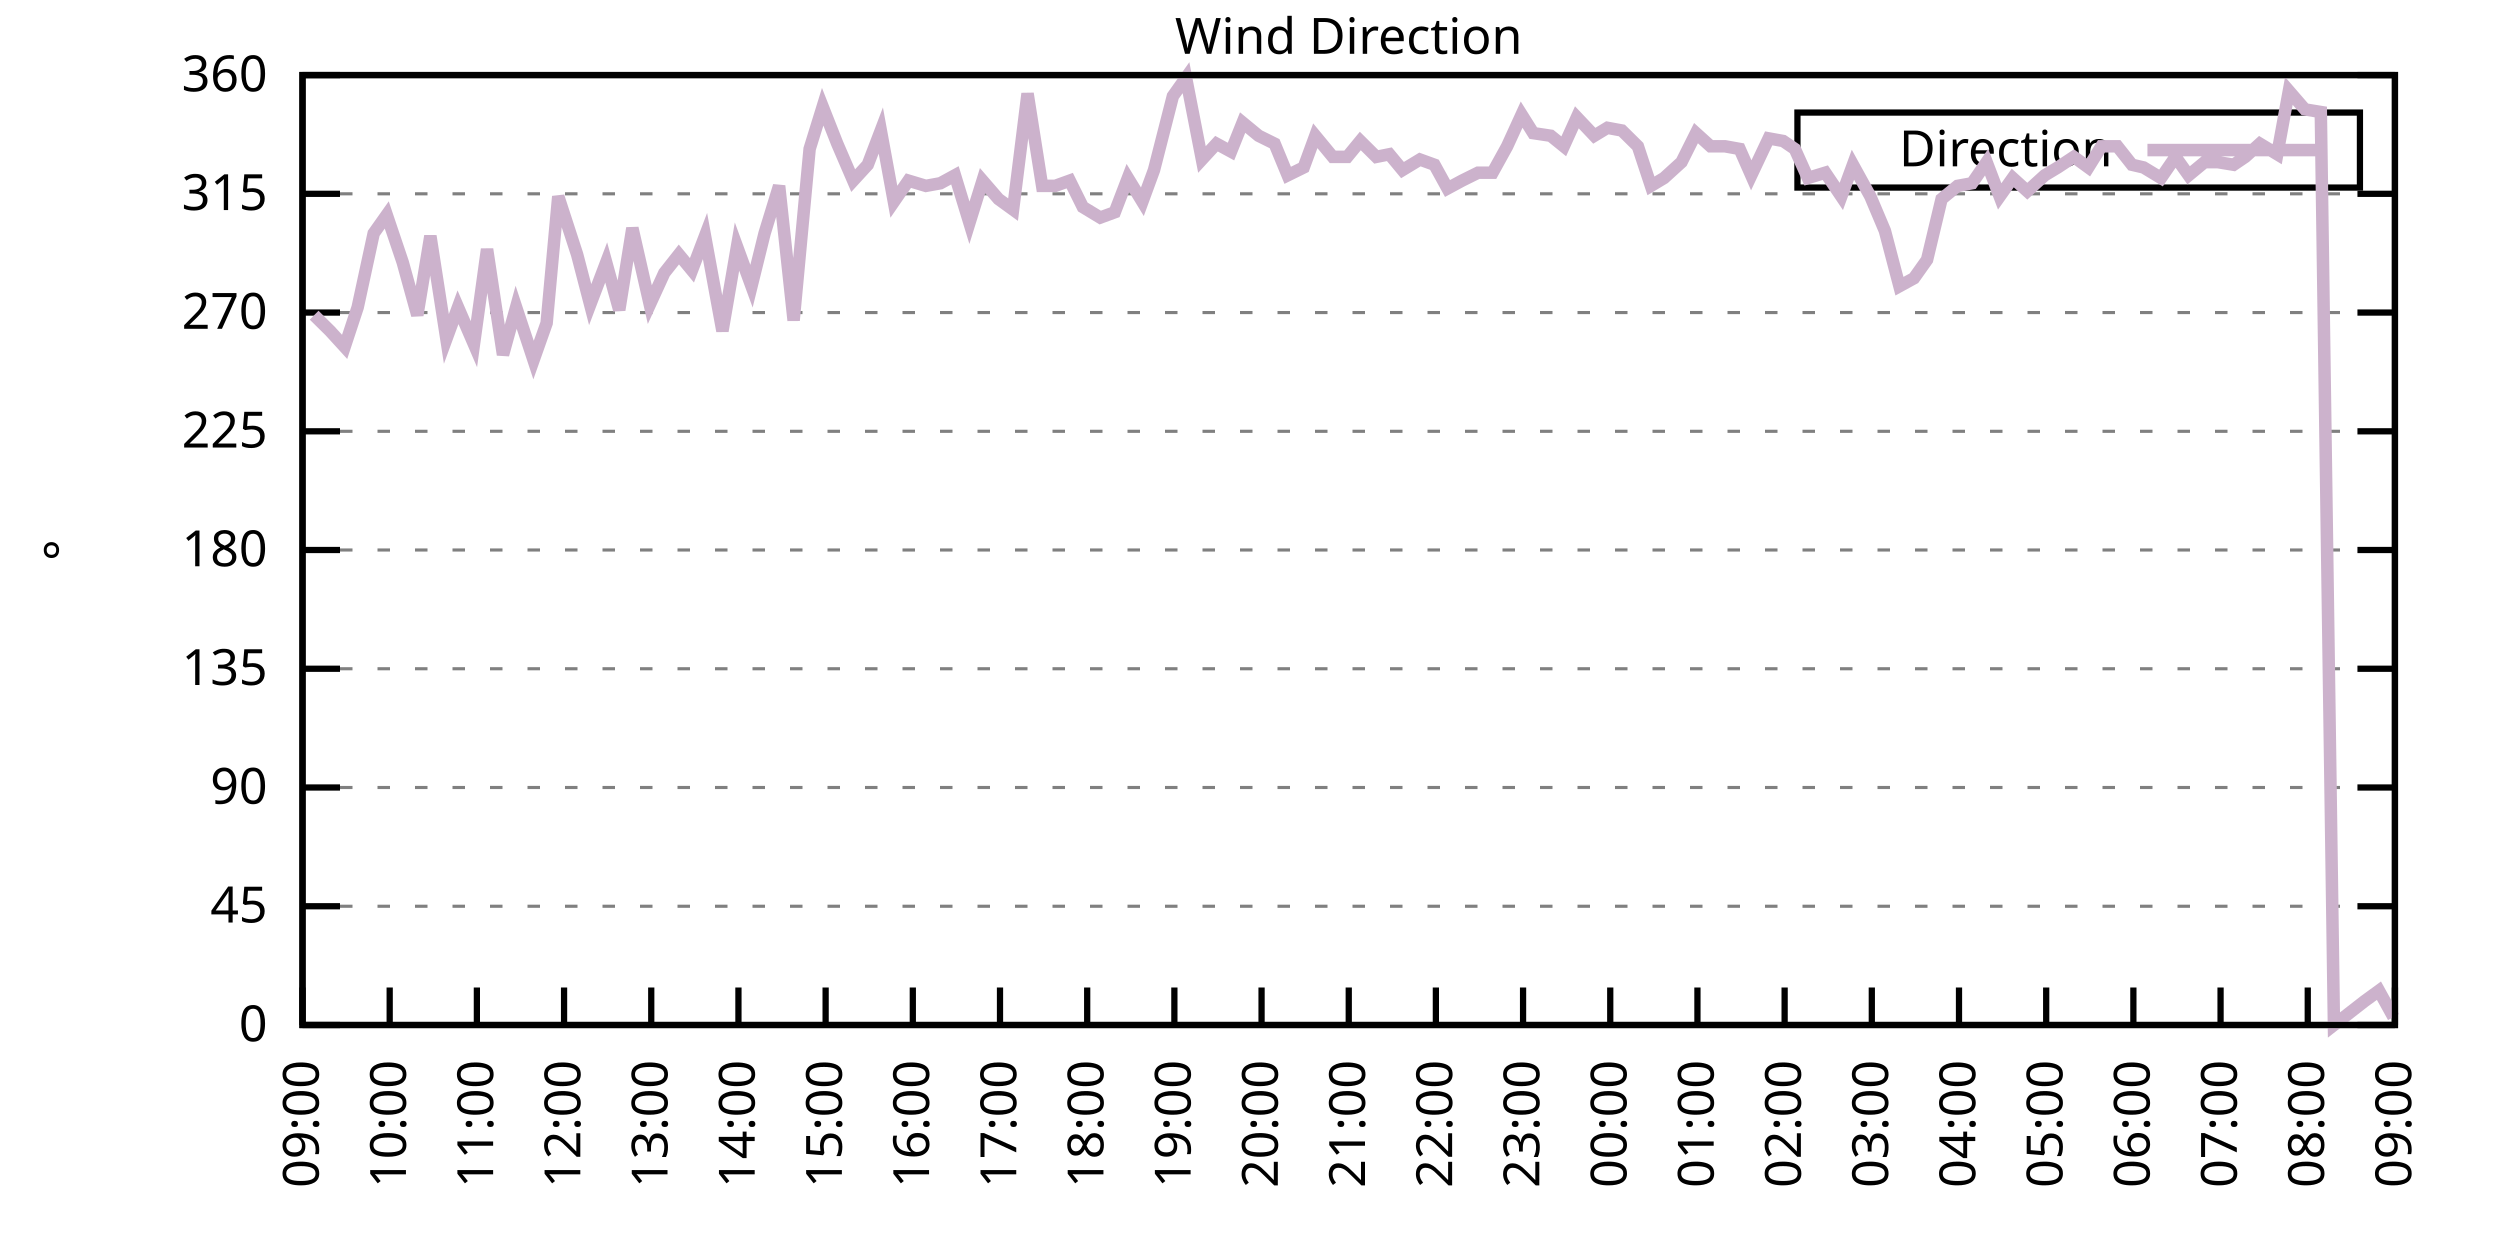
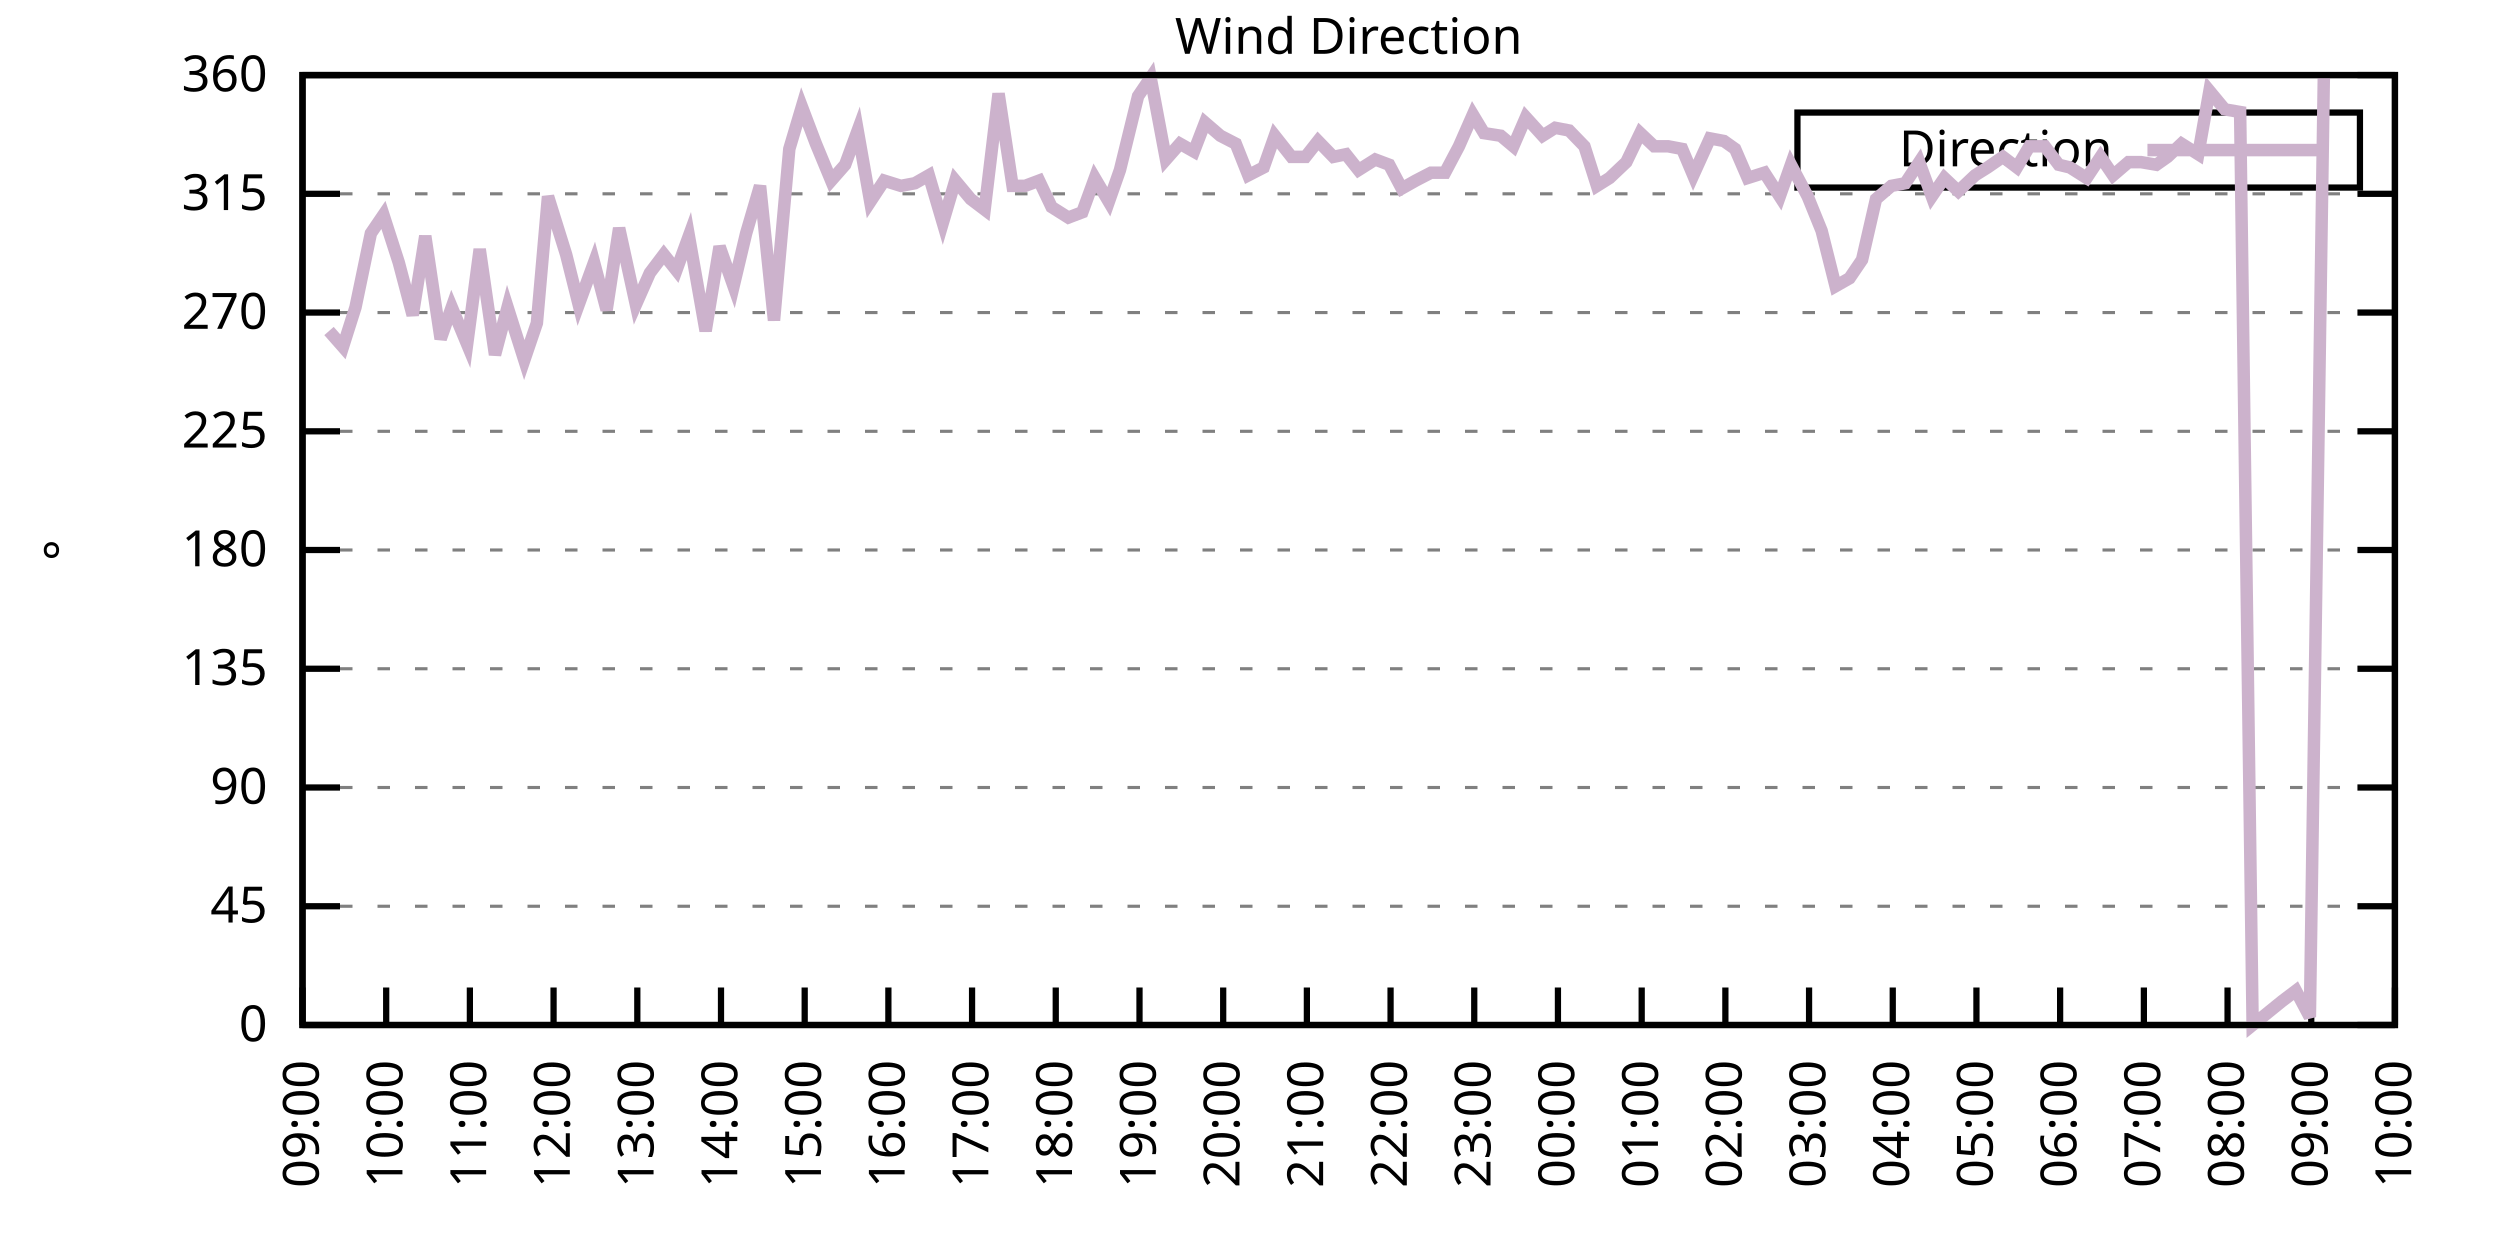
<svg xmlns="http://www.w3.org/2000/svg" xmlns:xlink="http://www.w3.org/1999/xlink" width="400" height="200" viewBox="0 0 400 200">
  <g id="gnuplot_canvas">
    <rect x="0" y="0" width="400" height="200" fill="none" />
    <defs>
      <circle id="gpDot" r="0.5" stroke-width="0.5" stroke="currentColor" />
      <path id="gpPt0" stroke-width="0.333" stroke="currentColor" d="M-1,0 h2 M0,-1 v2" />
      <path id="gpPt1" stroke-width="0.333" stroke="currentColor" d="M-1,-1 L1,1 M1,-1 L-1,1" />
      <path id="gpPt2" stroke-width="0.333" stroke="currentColor" d="M-1,0 L1,0 M0,-1 L0,1 M-1,-1 L1,1 M-1,1 L1,-1" />
      <rect id="gpPt3" stroke-width="0.333" stroke="currentColor" x="-1" y="-1" width="2" height="2" />
      <rect id="gpPt4" stroke-width="0.333" stroke="currentColor" fill="currentColor" x="-1" y="-1" width="2" height="2" />
      <circle id="gpPt5" stroke-width="0.333" stroke="currentColor" cx="0" cy="0" r="1" />
      <use xlink:href="#gpPt5" id="gpPt6" fill="currentColor" stroke="none" />
      <path id="gpPt7" stroke-width="0.333" stroke="currentColor" d="M0,-1.33 L-1.33,0.67 L1.33,0.67 z" />
      <use xlink:href="#gpPt7" id="gpPt8" fill="currentColor" stroke="none" />
      <use xlink:href="#gpPt7" id="gpPt9" stroke="currentColor" transform="rotate(180)" />
      <use xlink:href="#gpPt9" id="gpPt10" fill="currentColor" stroke="none" />
      <use xlink:href="#gpPt3" id="gpPt11" stroke="currentColor" transform="rotate(45)" />
      <use xlink:href="#gpPt11" id="gpPt12" fill="currentColor" stroke="none" />
      <path id="gpPt13" stroke-width="0.333" stroke="currentColor" d="M0,1.330 L1.265,0.411 L0.782,-1.067 L-0.782,-1.076 L-1.265,0.411 z" />
      <use xlink:href="#gpPt13" id="gpPt14" fill="currentColor" stroke="none" />
      <filter id="textbox" filterUnits="objectBoundingBox" x="0" y="0" height="1" width="1">
        <feFlood flood-color="white" flood-opacity="1" result="bgnd" />
        <feComposite in="SourceGraphic" in2="bgnd" operator="atop" />
      </filter>
      <filter id="greybox" filterUnits="objectBoundingBox" x="0" y="0" height="1" width="1">
        <feFlood flood-color="lightgrey" flood-opacity="1" result="grey" />
        <feComposite in="SourceGraphic" in2="grey" operator="atop" />
      </filter>
    </defs>
    <g fill="none" color="white" stroke="currentColor" stroke-width="1.00" stroke-linecap="butt" stroke-linejoin="miter">
</g>
    <g fill="none" color="black" stroke="currentColor" stroke-width="1.00" stroke-linecap="butt" stroke-linejoin="miter">
      <g stroke="none" shape-rendering="crispEdges">
        <polygon fill="rgb(255, 255, 255)" points="48.40,164.00 383.18,164.00 383.18,12.02 48.40,12.02 " />
      </g>
    </g>
    <g fill="none" color="black" stroke="currentColor" stroke-width="1.00" stroke-linecap="butt" stroke-linejoin="miter">
</g>
    <g fill="none" color="black" stroke="black" stroke-width="0.50" stroke-linecap="butt" stroke-linejoin="miter">
</g>
    <g fill="none" color="gray" stroke="currentColor" stroke-width="0.50" stroke-linecap="butt" stroke-linejoin="miter">
      <path stroke="gray" stroke-dasharray="2,4" class="gridline" d="M48.40,164.00 L383.19,164.00  " />
    </g>
    <g fill="none" color="gray" stroke="gray" stroke-width="1.00" stroke-linecap="butt" stroke-linejoin="miter">
</g>
    <g fill="none" color="black" stroke="currentColor" stroke-width="1.00" stroke-linecap="butt" stroke-linejoin="miter">
      <path stroke="black" d="M48.40,164.00 L54.40,164.00 M383.19,164.00 L377.19,164.00  " />
      <g transform="translate(42.80,166.60)" stroke="none" fill="black" font-family="Sans" font-size="8.00" text-anchor="end">
        <text>
          <tspan font-family="Sans"> 0</tspan>
        </text>
      </g>
    </g>
    <g fill="none" color="black" stroke="currentColor" stroke-width="1.00" stroke-linecap="butt" stroke-linejoin="miter">
</g>
    <g fill="none" color="black" stroke="black" stroke-width="0.50" stroke-linecap="butt" stroke-linejoin="miter">
</g>
    <g fill="none" color="gray" stroke="currentColor" stroke-width="0.50" stroke-linecap="butt" stroke-linejoin="miter">
      <path stroke="gray" stroke-dasharray="2,4" class="gridline" d="M48.40,145.00 L383.19,145.00  " />
    </g>
    <g fill="none" color="gray" stroke="gray" stroke-width="1.00" stroke-linecap="butt" stroke-linejoin="miter">
</g>
    <g fill="none" color="black" stroke="currentColor" stroke-width="1.00" stroke-linecap="butt" stroke-linejoin="miter">
      <path stroke="black" d="M48.40,145.00 L54.40,145.00 M383.19,145.00 L377.19,145.00  " />
      <g transform="translate(42.80,147.60)" stroke="none" fill="black" font-family="Sans" font-size="8.00" text-anchor="end">
        <text>
          <tspan font-family="Sans"> 45</tspan>
        </text>
      </g>
    </g>
    <g fill="none" color="black" stroke="currentColor" stroke-width="1.00" stroke-linecap="butt" stroke-linejoin="miter">
</g>
    <g fill="none" color="black" stroke="black" stroke-width="0.50" stroke-linecap="butt" stroke-linejoin="miter">
</g>
    <g fill="none" color="gray" stroke="currentColor" stroke-width="0.50" stroke-linecap="butt" stroke-linejoin="miter">
      <path stroke="gray" stroke-dasharray="2,4" class="gridline" d="M48.40,126.00 L383.19,126.00  " />
    </g>
    <g fill="none" color="gray" stroke="gray" stroke-width="1.00" stroke-linecap="butt" stroke-linejoin="miter">
</g>
    <g fill="none" color="black" stroke="currentColor" stroke-width="1.00" stroke-linecap="butt" stroke-linejoin="miter">
      <path stroke="black" d="M48.40,126.00 L54.40,126.00 M383.19,126.00 L377.19,126.00  " />
      <g transform="translate(42.80,128.60)" stroke="none" fill="black" font-family="Sans" font-size="8.00" text-anchor="end">
        <text>
          <tspan font-family="Sans"> 90</tspan>
        </text>
      </g>
    </g>
    <g fill="none" color="black" stroke="currentColor" stroke-width="1.00" stroke-linecap="butt" stroke-linejoin="miter">
</g>
    <g fill="none" color="black" stroke="black" stroke-width="0.50" stroke-linecap="butt" stroke-linejoin="miter">
</g>
    <g fill="none" color="gray" stroke="currentColor" stroke-width="0.50" stroke-linecap="butt" stroke-linejoin="miter">
      <path stroke="gray" stroke-dasharray="2,4" class="gridline" d="M48.40,107.00 L383.19,107.00  " />
    </g>
    <g fill="none" color="gray" stroke="gray" stroke-width="1.00" stroke-linecap="butt" stroke-linejoin="miter">
</g>
    <g fill="none" color="black" stroke="currentColor" stroke-width="1.00" stroke-linecap="butt" stroke-linejoin="miter">
      <path stroke="black" d="M48.40,107.00 L54.40,107.00 M383.19,107.00 L377.19,107.00  " />
      <g transform="translate(42.80,109.60)" stroke="none" fill="black" font-family="Sans" font-size="8.00" text-anchor="end">
        <text>
          <tspan font-family="Sans"> 135</tspan>
        </text>
      </g>
    </g>
    <g fill="none" color="black" stroke="currentColor" stroke-width="1.00" stroke-linecap="butt" stroke-linejoin="miter">
</g>
    <g fill="none" color="black" stroke="black" stroke-width="0.50" stroke-linecap="butt" stroke-linejoin="miter">
</g>
    <g fill="none" color="gray" stroke="currentColor" stroke-width="0.50" stroke-linecap="butt" stroke-linejoin="miter">
      <path stroke="gray" stroke-dasharray="2,4" class="gridline" d="M48.40,88.00 L383.19,88.00  " />
    </g>
    <g fill="none" color="gray" stroke="gray" stroke-width="1.00" stroke-linecap="butt" stroke-linejoin="miter">
</g>
    <g fill="none" color="black" stroke="currentColor" stroke-width="1.00" stroke-linecap="butt" stroke-linejoin="miter">
      <path stroke="black" d="M48.40,88.00 L54.40,88.00 M383.19,88.00 L377.19,88.00  " />
      <g transform="translate(42.80,90.60)" stroke="none" fill="black" font-family="Sans" font-size="8.00" text-anchor="end">
        <text>
          <tspan font-family="Sans"> 180</tspan>
        </text>
      </g>
    </g>
    <g fill="none" color="black" stroke="currentColor" stroke-width="1.00" stroke-linecap="butt" stroke-linejoin="miter">
</g>
    <g fill="none" color="black" stroke="black" stroke-width="0.50" stroke-linecap="butt" stroke-linejoin="miter">
</g>
    <g fill="none" color="gray" stroke="currentColor" stroke-width="0.50" stroke-linecap="butt" stroke-linejoin="miter">
      <path stroke="gray" stroke-dasharray="2,4" class="gridline" d="M48.40,69.01 L383.19,69.01  " />
    </g>
    <g fill="none" color="gray" stroke="gray" stroke-width="1.00" stroke-linecap="butt" stroke-linejoin="miter">
</g>
    <g fill="none" color="black" stroke="currentColor" stroke-width="1.00" stroke-linecap="butt" stroke-linejoin="miter">
      <path stroke="black" d="M48.40,69.01 L54.40,69.01 M383.19,69.01 L377.19,69.01  " />
      <g transform="translate(42.80,71.61)" stroke="none" fill="black" font-family="Sans" font-size="8.00" text-anchor="end">
        <text>
          <tspan font-family="Sans"> 225</tspan>
        </text>
      </g>
    </g>
    <g fill="none" color="black" stroke="currentColor" stroke-width="1.00" stroke-linecap="butt" stroke-linejoin="miter">
</g>
    <g fill="none" color="black" stroke="black" stroke-width="0.50" stroke-linecap="butt" stroke-linejoin="miter">
</g>
    <g fill="none" color="gray" stroke="currentColor" stroke-width="0.50" stroke-linecap="butt" stroke-linejoin="miter">
      <path stroke="gray" stroke-dasharray="2,4" class="gridline" d="M48.40,50.01 L383.19,50.01  " />
    </g>
    <g fill="none" color="gray" stroke="gray" stroke-width="1.00" stroke-linecap="butt" stroke-linejoin="miter">
</g>
    <g fill="none" color="black" stroke="currentColor" stroke-width="1.00" stroke-linecap="butt" stroke-linejoin="miter">
      <path stroke="black" d="M48.40,50.01 L54.40,50.01 M383.19,50.01 L377.19,50.01  " />
      <g transform="translate(42.80,52.61)" stroke="none" fill="black" font-family="Sans" font-size="8.00" text-anchor="end">
        <text>
          <tspan font-family="Sans"> 270</tspan>
        </text>
      </g>
    </g>
    <g fill="none" color="black" stroke="currentColor" stroke-width="1.00" stroke-linecap="butt" stroke-linejoin="miter">
</g>
    <g fill="none" color="black" stroke="black" stroke-width="0.50" stroke-linecap="butt" stroke-linejoin="miter">
</g>
    <g fill="none" color="gray" stroke="currentColor" stroke-width="0.50" stroke-linecap="butt" stroke-linejoin="miter">
      <path stroke="gray" stroke-dasharray="2,4" class="gridline" d="M48.40,31.01 L383.19,31.01  " />
    </g>
    <g fill="none" color="gray" stroke="gray" stroke-width="1.00" stroke-linecap="butt" stroke-linejoin="miter">
</g>
    <g fill="none" color="black" stroke="currentColor" stroke-width="1.00" stroke-linecap="butt" stroke-linejoin="miter">
      <path stroke="black" d="M48.40,31.01 L54.40,31.01 M383.19,31.01 L377.19,31.01  " />
      <g transform="translate(42.80,33.61)" stroke="none" fill="black" font-family="Sans" font-size="8.00" text-anchor="end">
        <text>
          <tspan font-family="Sans"> 315</tspan>
        </text>
      </g>
    </g>
    <g fill="none" color="black" stroke="currentColor" stroke-width="1.00" stroke-linecap="butt" stroke-linejoin="miter">
</g>
    <g fill="none" color="black" stroke="black" stroke-width="0.50" stroke-linecap="butt" stroke-linejoin="miter">
</g>
    <g fill="none" color="gray" stroke="currentColor" stroke-width="0.50" stroke-linecap="butt" stroke-linejoin="miter">
      <path stroke="gray" stroke-dasharray="2,4" class="gridline" d="M48.40,12.01 L383.19,12.01  " />
    </g>
    <g fill="none" color="gray" stroke="gray" stroke-width="1.00" stroke-linecap="butt" stroke-linejoin="miter">
</g>
    <g fill="none" color="black" stroke="currentColor" stroke-width="1.00" stroke-linecap="butt" stroke-linejoin="miter">
      <path stroke="black" d="M48.40,12.01 L54.40,12.01 M383.19,12.01 L377.19,12.01  " />
      <g transform="translate(42.80,14.61)" stroke="none" fill="black" font-family="Sans" font-size="8.00" text-anchor="end">
        <text>
          <tspan font-family="Sans"> 360</tspan>
        </text>
      </g>
    </g>
    <g fill="none" color="black" stroke="currentColor" stroke-width="1.00" stroke-linecap="butt" stroke-linejoin="miter">
      <path stroke="black" d="M48.40,164.00 L48.40,158.00  " />
      <g transform="translate(51.00,169.60) rotate(270.00)" stroke="none" fill="black" font-family="Sans" font-size="8.00" text-anchor="end">
        <text>
          <tspan font-family="Sans">09:00</tspan>
        </text>
      </g>
    </g>
    <g fill="none" color="black" stroke="currentColor" stroke-width="1.00" stroke-linecap="butt" stroke-linejoin="miter">
-       <path stroke="black" d="M62.35,164.00 L62.35,158.00  " />
-       <g transform="translate(64.95,169.60) rotate(270.00)" stroke="none" fill="black" font-family="Sans" font-size="8.00" text-anchor="end">
+       <path stroke="black" d="M61.79,164.00 L61.79,158.00  " />
+       <g transform="translate(64.39,169.60) rotate(270.00)" stroke="none" fill="black" font-family="Sans" font-size="8.00" text-anchor="end">
        <text>
          <tspan font-family="Sans">10:00</tspan>
        </text>
      </g>
    </g>
    <g fill="none" color="black" stroke="currentColor" stroke-width="1.00" stroke-linecap="butt" stroke-linejoin="miter">
-       <path stroke="black" d="M76.30,164.00 L76.30,158.00  " />
-       <g transform="translate(78.90,169.60) rotate(270.00)" stroke="none" fill="black" font-family="Sans" font-size="8.00" text-anchor="end">
+       <path stroke="black" d="M75.18,164.00 L75.18,158.00  " />
+       <g transform="translate(77.78,169.60) rotate(270.00)" stroke="none" fill="black" font-family="Sans" font-size="8.00" text-anchor="end">
        <text>
          <tspan font-family="Sans">11:00</tspan>
        </text>
      </g>
    </g>
    <g fill="none" color="black" stroke="currentColor" stroke-width="1.00" stroke-linecap="butt" stroke-linejoin="miter">
-       <path stroke="black" d="M90.25,164.00 L90.25,158.00  " />
-       <g transform="translate(92.85,169.60) rotate(270.00)" stroke="none" fill="black" font-family="Sans" font-size="8.00" text-anchor="end">
+       <path stroke="black" d="M88.57,164.00 L88.57,158.00  " />
+       <g transform="translate(91.17,169.60) rotate(270.00)" stroke="none" fill="black" font-family="Sans" font-size="8.00" text-anchor="end">
        <text>
          <tspan font-family="Sans">12:00</tspan>
        </text>
      </g>
    </g>
    <g fill="none" color="black" stroke="currentColor" stroke-width="1.00" stroke-linecap="butt" stroke-linejoin="miter">
-       <path stroke="black" d="M104.20,164.00 L104.20,158.00  " />
-       <g transform="translate(106.80,169.60) rotate(270.00)" stroke="none" fill="black" font-family="Sans" font-size="8.00" text-anchor="end">
+       <path stroke="black" d="M101.97,164.00 L101.97,158.00  " />
+       <g transform="translate(104.57,169.60) rotate(270.00)" stroke="none" fill="black" font-family="Sans" font-size="8.00" text-anchor="end">
        <text>
          <tspan font-family="Sans">13:00</tspan>
        </text>
      </g>
    </g>
    <g fill="none" color="black" stroke="currentColor" stroke-width="1.00" stroke-linecap="butt" stroke-linejoin="miter">
-       <path stroke="black" d="M118.15,164.00 L118.15,158.00  " />
-       <g transform="translate(120.75,169.60) rotate(270.00)" stroke="none" fill="black" font-family="Sans" font-size="8.00" text-anchor="end">
+       <path stroke="black" d="M115.36,164.00 L115.36,158.00  " />
+       <g transform="translate(117.96,169.60) rotate(270.00)" stroke="none" fill="black" font-family="Sans" font-size="8.00" text-anchor="end">
        <text>
          <tspan font-family="Sans">14:00</tspan>
        </text>
      </g>
    </g>
    <g fill="none" color="black" stroke="currentColor" stroke-width="1.00" stroke-linecap="butt" stroke-linejoin="miter">
-       <path stroke="black" d="M132.10,164.00 L132.10,158.00  " />
-       <g transform="translate(134.70,169.60) rotate(270.00)" stroke="none" fill="black" font-family="Sans" font-size="8.00" text-anchor="end">
+       <path stroke="black" d="M128.75,164.00 L128.75,158.00  " />
+       <g transform="translate(131.35,169.60) rotate(270.00)" stroke="none" fill="black" font-family="Sans" font-size="8.00" text-anchor="end">
        <text>
          <tspan font-family="Sans">15:00</tspan>
        </text>
      </g>
    </g>
    <g fill="none" color="black" stroke="currentColor" stroke-width="1.00" stroke-linecap="butt" stroke-linejoin="miter">
-       <path stroke="black" d="M146.05,164.00 L146.05,158.00  " />
-       <g transform="translate(148.65,169.60) rotate(270.00)" stroke="none" fill="black" font-family="Sans" font-size="8.00" text-anchor="end">
+       <path stroke="black" d="M142.14,164.00 L142.14,158.00  " />
+       <g transform="translate(144.74,169.60) rotate(270.00)" stroke="none" fill="black" font-family="Sans" font-size="8.00" text-anchor="end">
        <text>
          <tspan font-family="Sans">16:00</tspan>
        </text>
      </g>
    </g>
    <g fill="none" color="black" stroke="currentColor" stroke-width="1.00" stroke-linecap="butt" stroke-linejoin="miter">
-       <path stroke="black" d="M160.00,164.00 L160.00,158.00  " />
-       <g transform="translate(162.60,169.60) rotate(270.00)" stroke="none" fill="black" font-family="Sans" font-size="8.00" text-anchor="end">
+       <path stroke="black" d="M155.53,164.00 L155.53,158.00  " />
+       <g transform="translate(158.13,169.60) rotate(270.00)" stroke="none" fill="black" font-family="Sans" font-size="8.00" text-anchor="end">
        <text>
          <tspan font-family="Sans">17:00</tspan>
        </text>
      </g>
    </g>
    <g fill="none" color="black" stroke="currentColor" stroke-width="1.00" stroke-linecap="butt" stroke-linejoin="miter">
-       <path stroke="black" d="M173.95,164.00 L173.95,158.00  " />
-       <g transform="translate(176.55,169.60) rotate(270.00)" stroke="none" fill="black" font-family="Sans" font-size="8.00" text-anchor="end">
+       <path stroke="black" d="M168.92,164.00 L168.92,158.00  " />
+       <g transform="translate(171.52,169.60) rotate(270.00)" stroke="none" fill="black" font-family="Sans" font-size="8.00" text-anchor="end">
        <text>
          <tspan font-family="Sans">18:00</tspan>
        </text>
      </g>
    </g>
    <g fill="none" color="black" stroke="currentColor" stroke-width="1.00" stroke-linecap="butt" stroke-linejoin="miter">
-       <path stroke="black" d="M187.90,164.00 L187.90,158.00  " />
-       <g transform="translate(190.50,169.60) rotate(270.00)" stroke="none" fill="black" font-family="Sans" font-size="8.00" text-anchor="end">
+       <path stroke="black" d="M182.32,164.00 L182.32,158.00  " />
+       <g transform="translate(184.92,169.60) rotate(270.00)" stroke="none" fill="black" font-family="Sans" font-size="8.00" text-anchor="end">
        <text>
          <tspan font-family="Sans">19:00</tspan>
        </text>
      </g>
    </g>
    <g fill="none" color="black" stroke="currentColor" stroke-width="1.00" stroke-linecap="butt" stroke-linejoin="miter">
-       <path stroke="black" d="M201.85,164.00 L201.85,158.00  " />
-       <g transform="translate(204.45,169.60) rotate(270.00)" stroke="none" fill="black" font-family="Sans" font-size="8.00" text-anchor="end">
+       <path stroke="black" d="M195.71,164.00 L195.71,158.00  " />
+       <g transform="translate(198.31,169.60) rotate(270.00)" stroke="none" fill="black" font-family="Sans" font-size="8.00" text-anchor="end">
        <text>
          <tspan font-family="Sans">20:00</tspan>
        </text>
      </g>
    </g>
    <g fill="none" color="black" stroke="currentColor" stroke-width="1.00" stroke-linecap="butt" stroke-linejoin="miter">
-       <path stroke="black" d="M215.80,164.00 L215.80,158.00  " />
-       <g transform="translate(218.40,169.60) rotate(270.00)" stroke="none" fill="black" font-family="Sans" font-size="8.00" text-anchor="end">
+       <path stroke="black" d="M209.10,164.00 L209.10,158.00  " />
+       <g transform="translate(211.70,169.60) rotate(270.00)" stroke="none" fill="black" font-family="Sans" font-size="8.00" text-anchor="end">
        <text>
          <tspan font-family="Sans">21:00</tspan>
        </text>
      </g>
    </g>
    <g fill="none" color="black" stroke="currentColor" stroke-width="1.00" stroke-linecap="butt" stroke-linejoin="miter">
-       <path stroke="black" d="M229.74,164.00 L229.74,158.00  " />
-       <g transform="translate(232.34,169.60) rotate(270.00)" stroke="none" fill="black" font-family="Sans" font-size="8.00" text-anchor="end">
+       <path stroke="black" d="M222.49,164.00 L222.49,158.00  " />
+       <g transform="translate(225.09,169.60) rotate(270.00)" stroke="none" fill="black" font-family="Sans" font-size="8.00" text-anchor="end">
        <text>
          <tspan font-family="Sans">22:00</tspan>
        </text>
      </g>
    </g>
    <g fill="none" color="black" stroke="currentColor" stroke-width="1.00" stroke-linecap="butt" stroke-linejoin="miter">
-       <path stroke="black" d="M243.69,164.00 L243.69,158.00  " />
-       <g transform="translate(246.29,169.60) rotate(270.00)" stroke="none" fill="black" font-family="Sans" font-size="8.00" text-anchor="end">
+       <path stroke="black" d="M235.88,164.00 L235.88,158.00  " />
+       <g transform="translate(238.48,169.60) rotate(270.00)" stroke="none" fill="black" font-family="Sans" font-size="8.00" text-anchor="end">
        <text>
          <tspan font-family="Sans">23:00</tspan>
        </text>
      </g>
    </g>
    <g fill="none" color="black" stroke="currentColor" stroke-width="1.00" stroke-linecap="butt" stroke-linejoin="miter">
-       <path stroke="black" d="M257.64,164.00 L257.64,158.00  " />
-       <g transform="translate(260.24,169.60) rotate(270.00)" stroke="none" fill="black" font-family="Sans" font-size="8.00" text-anchor="end">
+       <path stroke="black" d="M249.27,164.00 L249.27,158.00  " />
+       <g transform="translate(251.87,169.60) rotate(270.00)" stroke="none" fill="black" font-family="Sans" font-size="8.00" text-anchor="end">
        <text>
          <tspan font-family="Sans">00:00</tspan>
        </text>
      </g>
    </g>
    <g fill="none" color="black" stroke="currentColor" stroke-width="1.00" stroke-linecap="butt" stroke-linejoin="miter">
-       <path stroke="black" d="M271.59,164.00 L271.59,158.00  " />
-       <g transform="translate(274.19,169.60) rotate(270.00)" stroke="none" fill="black" font-family="Sans" font-size="8.00" text-anchor="end">
+       <path stroke="black" d="M262.67,164.00 L262.67,158.00  " />
+       <g transform="translate(265.27,169.60) rotate(270.00)" stroke="none" fill="black" font-family="Sans" font-size="8.00" text-anchor="end">
        <text>
          <tspan font-family="Sans">01:00</tspan>
        </text>
      </g>
    </g>
    <g fill="none" color="black" stroke="currentColor" stroke-width="1.00" stroke-linecap="butt" stroke-linejoin="miter">
-       <path stroke="black" d="M285.54,164.00 L285.54,158.00  " />
-       <g transform="translate(288.14,169.60) rotate(270.00)" stroke="none" fill="black" font-family="Sans" font-size="8.00" text-anchor="end">
+       <path stroke="black" d="M276.06,164.00 L276.06,158.00  " />
+       <g transform="translate(278.66,169.60) rotate(270.00)" stroke="none" fill="black" font-family="Sans" font-size="8.00" text-anchor="end">
        <text>
          <tspan font-family="Sans">02:00</tspan>
        </text>
      </g>
    </g>
    <g fill="none" color="black" stroke="currentColor" stroke-width="1.00" stroke-linecap="butt" stroke-linejoin="miter">
-       <path stroke="black" d="M299.49,164.00 L299.49,158.00  " />
-       <g transform="translate(302.09,169.60) rotate(270.00)" stroke="none" fill="black" font-family="Sans" font-size="8.00" text-anchor="end">
+       <path stroke="black" d="M289.45,164.00 L289.45,158.00  " />
+       <g transform="translate(292.05,169.60) rotate(270.00)" stroke="none" fill="black" font-family="Sans" font-size="8.00" text-anchor="end">
        <text>
          <tspan font-family="Sans">03:00</tspan>
        </text>
      </g>
    </g>
    <g fill="none" color="black" stroke="currentColor" stroke-width="1.00" stroke-linecap="butt" stroke-linejoin="miter">
-       <path stroke="black" d="M313.44,164.00 L313.44,158.00  " />
-       <g transform="translate(316.04,169.60) rotate(270.00)" stroke="none" fill="black" font-family="Sans" font-size="8.00" text-anchor="end">
+       <path stroke="black" d="M302.84,164.00 L302.84,158.00  " />
+       <g transform="translate(305.44,169.60) rotate(270.00)" stroke="none" fill="black" font-family="Sans" font-size="8.00" text-anchor="end">
        <text>
          <tspan font-family="Sans">04:00</tspan>
        </text>
      </g>
    </g>
    <g fill="none" color="black" stroke="currentColor" stroke-width="1.00" stroke-linecap="butt" stroke-linejoin="miter">
-       <path stroke="black" d="M327.39,164.00 L327.39,158.00  " />
-       <g transform="translate(329.99,169.60) rotate(270.00)" stroke="none" fill="black" font-family="Sans" font-size="8.00" text-anchor="end">
+       <path stroke="black" d="M316.23,164.00 L316.23,158.00  " />
+       <g transform="translate(318.83,169.60) rotate(270.00)" stroke="none" fill="black" font-family="Sans" font-size="8.00" text-anchor="end">
        <text>
          <tspan font-family="Sans">05:00</tspan>
        </text>
      </g>
    </g>
    <g fill="none" color="black" stroke="currentColor" stroke-width="1.00" stroke-linecap="butt" stroke-linejoin="miter">
-       <path stroke="black" d="M341.34,164.00 L341.34,158.00  " />
-       <g transform="translate(343.94,169.60) rotate(270.00)" stroke="none" fill="black" font-family="Sans" font-size="8.00" text-anchor="end">
+       <path stroke="black" d="M329.62,164.00 L329.62,158.00  " />
+       <g transform="translate(332.22,169.60) rotate(270.00)" stroke="none" fill="black" font-family="Sans" font-size="8.00" text-anchor="end">
        <text>
          <tspan font-family="Sans">06:00</tspan>
        </text>
      </g>
    </g>
    <g fill="none" color="black" stroke="currentColor" stroke-width="1.00" stroke-linecap="butt" stroke-linejoin="miter">
-       <path stroke="black" d="M355.29,164.00 L355.29,158.00  " />
-       <g transform="translate(357.89,169.60) rotate(270.00)" stroke="none" fill="black" font-family="Sans" font-size="8.00" text-anchor="end">
+       <path stroke="black" d="M343.02,164.00 L343.02,158.00  " />
+       <g transform="translate(345.62,169.60) rotate(270.00)" stroke="none" fill="black" font-family="Sans" font-size="8.00" text-anchor="end">
        <text>
          <tspan font-family="Sans">07:00</tspan>
        </text>
      </g>
    </g>
    <g fill="none" color="black" stroke="currentColor" stroke-width="1.00" stroke-linecap="butt" stroke-linejoin="miter">
-       <path stroke="black" d="M369.24,164.00 L369.24,158.00  " />
-       <g transform="translate(371.84,169.60) rotate(270.00)" stroke="none" fill="black" font-family="Sans" font-size="8.00" text-anchor="end">
+       <path stroke="black" d="M356.41,164.00 L356.41,158.00  " />
+       <g transform="translate(359.01,169.60) rotate(270.00)" stroke="none" fill="black" font-family="Sans" font-size="8.00" text-anchor="end">
        <text>
          <tspan font-family="Sans">08:00</tspan>
+         </text>
+       </g>
+     </g>
+     <g fill="none" color="black" stroke="currentColor" stroke-width="1.00" stroke-linecap="butt" stroke-linejoin="miter">
+       <path stroke="black" d="M369.80,164.00 L369.80,158.00  " />
+       <g transform="translate(372.40,169.60) rotate(270.00)" stroke="none" fill="black" font-family="Sans" font-size="8.00" text-anchor="end">
+         <text>
+           <tspan font-family="Sans">09:00</tspan>
        </text>
      </g>
    </g>
    <g fill="none" color="black" stroke="currentColor" stroke-width="1.00" stroke-linecap="butt" stroke-linejoin="miter">
      <path stroke="black" d="M383.19,164.00 L383.19,158.00  " />
      <g transform="translate(385.79,169.60) rotate(270.00)" stroke="none" fill="black" font-family="Sans" font-size="8.00" text-anchor="end">
        <text>
-           <tspan font-family="Sans">09:00</tspan>
+           <tspan font-family="Sans">10:00</tspan>
        </text>
      </g>
    </g>
    <g fill="none" color="black" stroke="currentColor" stroke-width="1.00" stroke-linecap="butt" stroke-linejoin="miter">
</g>
    <g fill="none" color="black" stroke="currentColor" stroke-width="1.00" stroke-linecap="butt" stroke-linejoin="miter">
      <path stroke="black" d="M48.40,12.01 L48.40,164.00 L383.19,164.00 L383.19,12.01 L48.40,12.01 Z  " />
    </g>
    <g fill="none" color="black" stroke="currentColor" stroke-width="1.00" stroke-linecap="butt" stroke-linejoin="miter">
</g>
    <g fill="none" color="black" stroke="currentColor" stroke-width="1.00" stroke-linecap="butt" stroke-linejoin="miter">
      <path stroke="black" d="M287.59,30.01 L287.59,18.01 L377.59,18.01 L377.59,30.01 L287.59,30.01 Z  " />
    </g>
    <g id="Wind_direction_plot_1">
      <g fill="none" color="white" stroke="black" stroke-width="2.00" stroke-linecap="butt" stroke-linejoin="miter">
</g>
      <g fill="none" color="black" stroke="currentColor" stroke-width="2.00" stroke-linecap="butt" stroke-linejoin="miter">
        <g transform="translate(337.99,26.61)" stroke="none" fill="black" font-family="Sans" font-size="8.00" text-anchor="end">
          <text>
            <tspan font-family="Sans">Direction</tspan>
          </text>
        </g>
      </g>
      <g fill="none" color="black" stroke="currentColor" stroke-width="2.00" stroke-linecap="butt" stroke-linejoin="miter">
-         <path stroke="rgb(204, 178, 204)" d="M343.59,24.01 L371.99,24.01 M50.26,50.43 L52.82,52.96 L55.14,55.50 L57.23,49.16 L59.79,37.34 L61.88,34.39   L64.44,41.99 L66.77,50.43 L68.86,37.76 L71.42,54.23 L73.28,49.16 L75.83,55.07 L77.93,39.87 L80.48,56.76   L82.58,49.16 L85.37,57.61 L87.46,51.70 L89.32,31.43 L92.34,40.72 L94.43,48.74 L96.99,41.99 L99.08,49.59   L101.18,36.50 L103.97,48.74 L106.29,43.67 L108.62,40.72 L110.71,43.25 L112.80,37.76 L115.59,52.96 L117.92,39.45   L120.24,45.79 L122.33,37.34 L124.66,29.74 L126.98,51.27 L129.54,23.83 L131.63,17.08 L133.96,22.99 L136.51,28.90   L138.84,26.36 L140.93,20.88 L143.02,32.28 L145.35,28.90 L148.14,29.74 L150.46,29.32 L152.79,28.05 L155.11,35.65   L157.21,28.90 L159.76,31.85 L162.09,33.54 L164.41,14.97 L166.74,29.74 L168.83,29.74 L171.16,28.90 L173.25,33.12   L176.04,34.81 L178.36,33.96 L180.46,28.48 L182.78,32.28 L184.64,27.21 L187.66,15.39 L189.76,12.43 L192.31,25.52   L194.64,22.99 L196.96,24.25 L198.82,19.61 L201.38,21.72 L203.94,22.99 L206.03,28.05 L208.59,26.79 L210.45,21.72   L213.24,25.10 L215.56,25.10 L217.65,22.56 L220.21,25.10 L222.30,24.68 L224.40,27.21 L227.19,25.52 L229.51,26.36   L231.60,30.16 L233.93,28.90 L236.49,27.63 L238.81,27.63 L241.14,23.41 L243.46,18.34 L245.32,21.30 L248.11,21.72   L250.20,23.41 L252.30,18.77 L255.09,21.72 L257.18,20.45 L259.50,20.88 L262.06,23.41 L264.15,29.74 L266.25,28.48   L269.04,25.94 L271.36,21.30 L273.69,23.41 L276.01,23.41 L278.34,23.83 L280.20,28.05 L282.99,22.14 L285.31,22.56   L287.17,23.83 L289.26,28.48 L292.05,27.63 L294.61,31.43 L296.47,26.36 L299.26,31.43 L301.58,36.92 L303.91,45.79   L306.23,44.52 L308.33,41.56 L310.65,31.85 L313.21,29.74 L315.53,29.32 L317.86,25.94 L319.95,31.43 L322.04,28.48   L324.37,30.59 L327.16,28.05 L329.25,26.79 L331.81,25.10 L334.13,26.79 L336.23,23.41 L338.78,23.41 L341.11,26.36   L342.97,26.79 L345.76,28.48 L348.08,25.10 L350.18,28.05 L352.73,25.94 L354.83,25.94 L357.38,26.36 L359.24,25.10   L361.57,22.99 L364.36,24.68 L366.22,14.54 L368.78,17.50 L371.33,17.92 L373.43,164.00 L378.31,160.20 L380.63,158.51   L382.96,162.73  " />
+         <path stroke="rgb(204, 178, 204)" d="M343.59,24.01 L371.99,24.01 M52.64,52.96 L54.87,55.50 L56.88,49.16 L59.34,37.34 L61.35,34.39 L63.80,41.99   L66.03,50.43 L68.04,37.76 L70.50,54.23 L72.28,49.16 L74.74,55.07 L76.75,39.87 L79.20,56.76 L81.21,49.16   L83.89,57.61 L85.90,51.70 L87.68,31.43 L90.58,40.72 L92.59,48.74 L95.05,41.99 L97.06,49.59 L99.06,36.50   L101.74,48.74 L103.98,43.67 L106.21,40.72 L108.22,43.25 L110.22,37.76 L112.90,52.96 L115.13,39.45 L117.37,45.79   L119.38,37.34 L121.61,29.74 L123.84,51.27 L126.29,23.83 L128.30,17.08 L130.54,22.99 L132.99,28.90 L135.22,26.36   L137.23,20.88 L139.24,32.28 L141.47,28.90 L144.15,29.74 L146.38,29.32 L148.61,28.05 L150.85,35.65 L152.85,28.90   L155.31,31.85 L157.54,33.54 L159.77,14.97 L162.01,29.74 L164.01,29.74 L166.25,28.90 L168.25,33.12 L170.93,34.81   L173.17,33.96 L175.17,28.48 L177.41,32.28 L179.19,27.21 L182.09,15.39 L184.10,12.43 L186.56,25.52 L188.79,22.99   L191.02,24.25 L192.81,19.61 L195.26,21.72 L197.72,22.99 L199.73,28.05 L202.18,26.79 L203.97,21.72 L206.64,25.10   L208.88,25.10 L210.88,22.56 L213.34,25.10 L215.35,24.68 L217.36,27.21 L220.04,25.52 L222.27,26.36 L224.28,30.16   L226.51,28.90 L228.96,27.63 L231.20,27.63 L233.43,23.41 L235.66,18.34 L237.44,21.30 L240.12,21.72 L242.13,23.41   L244.14,18.77 L246.82,21.72 L248.83,20.45 L251.06,20.88 L253.51,23.41 L255.52,29.74 L257.53,28.48 L260.21,25.94   L262.44,21.30 L264.67,23.41 L266.91,23.41 L269.14,23.83 L270.92,28.05 L273.60,22.14 L275.83,22.56 L277.62,23.83   L279.63,28.48 L282.31,27.63 L284.76,31.43 L286.55,26.36 L289.23,31.43 L291.46,36.92 L293.69,45.79 L295.92,44.52   L297.93,41.56 L300.16,31.85 L302.62,29.74 L304.85,29.32 L307.08,25.94 L309.09,31.43 L311.10,28.48 L313.33,30.59   L316.01,28.05 L318.02,26.79 L320.47,25.10 L322.70,26.79 L324.71,23.41 L327.17,23.41 L329.40,26.36 L331.19,26.79   L333.86,28.48 L336.10,25.10 L338.10,28.05 L340.56,25.94 L342.57,25.94 L345.02,26.36 L346.81,25.10 L349.04,22.99   L351.72,24.68 L353.51,14.54 L355.96,17.50 L358.42,17.92 L360.42,164.00 L365.11,160.20 L367.34,158.51 L369.58,162.73   L371.81,12.43  " />
      </g>
    </g>
    <g fill="none" color="black" stroke="currentColor" stroke-width="2.00" stroke-linecap="butt" stroke-linejoin="miter">
</g>
    <g fill="none" color="black" stroke="black" stroke-width="1.00" stroke-linecap="butt" stroke-linejoin="miter">
</g>
    <g fill="none" color="black" stroke="currentColor" stroke-width="1.00" stroke-linecap="butt" stroke-linejoin="miter">
      <path stroke="black" d="M48.40,12.01 L48.40,164.00 L383.19,164.00 L383.19,12.01 L48.40,12.01 Z  " />
      <g transform="translate(12.80,88.01) rotate(270.00)" stroke="none" fill="black" font-family="Sans" font-size="8.00" text-anchor="middle">
        <text>
          <tspan font-family="Sans">°</tspan>
        </text>
      </g>
    </g>
    <g fill="none" color="black" stroke="currentColor" stroke-width="1.00" stroke-linecap="butt" stroke-linejoin="miter">
</g>
    <g fill="none" color="black" stroke="currentColor" stroke-width="1.00" stroke-linecap="butt" stroke-linejoin="miter">
      <g transform="translate(215.79,8.61)" stroke="none" fill="black" font-family="Sans" font-size="8.00" text-anchor="middle">
        <text>
          <tspan font-family="Sans">Wind Direction</tspan>
        </text>
      </g>
    </g>
    <g fill="none" color="black" stroke="currentColor" stroke-width="1.00" stroke-linecap="butt" stroke-linejoin="miter">
</g>
  </g>
</svg>
